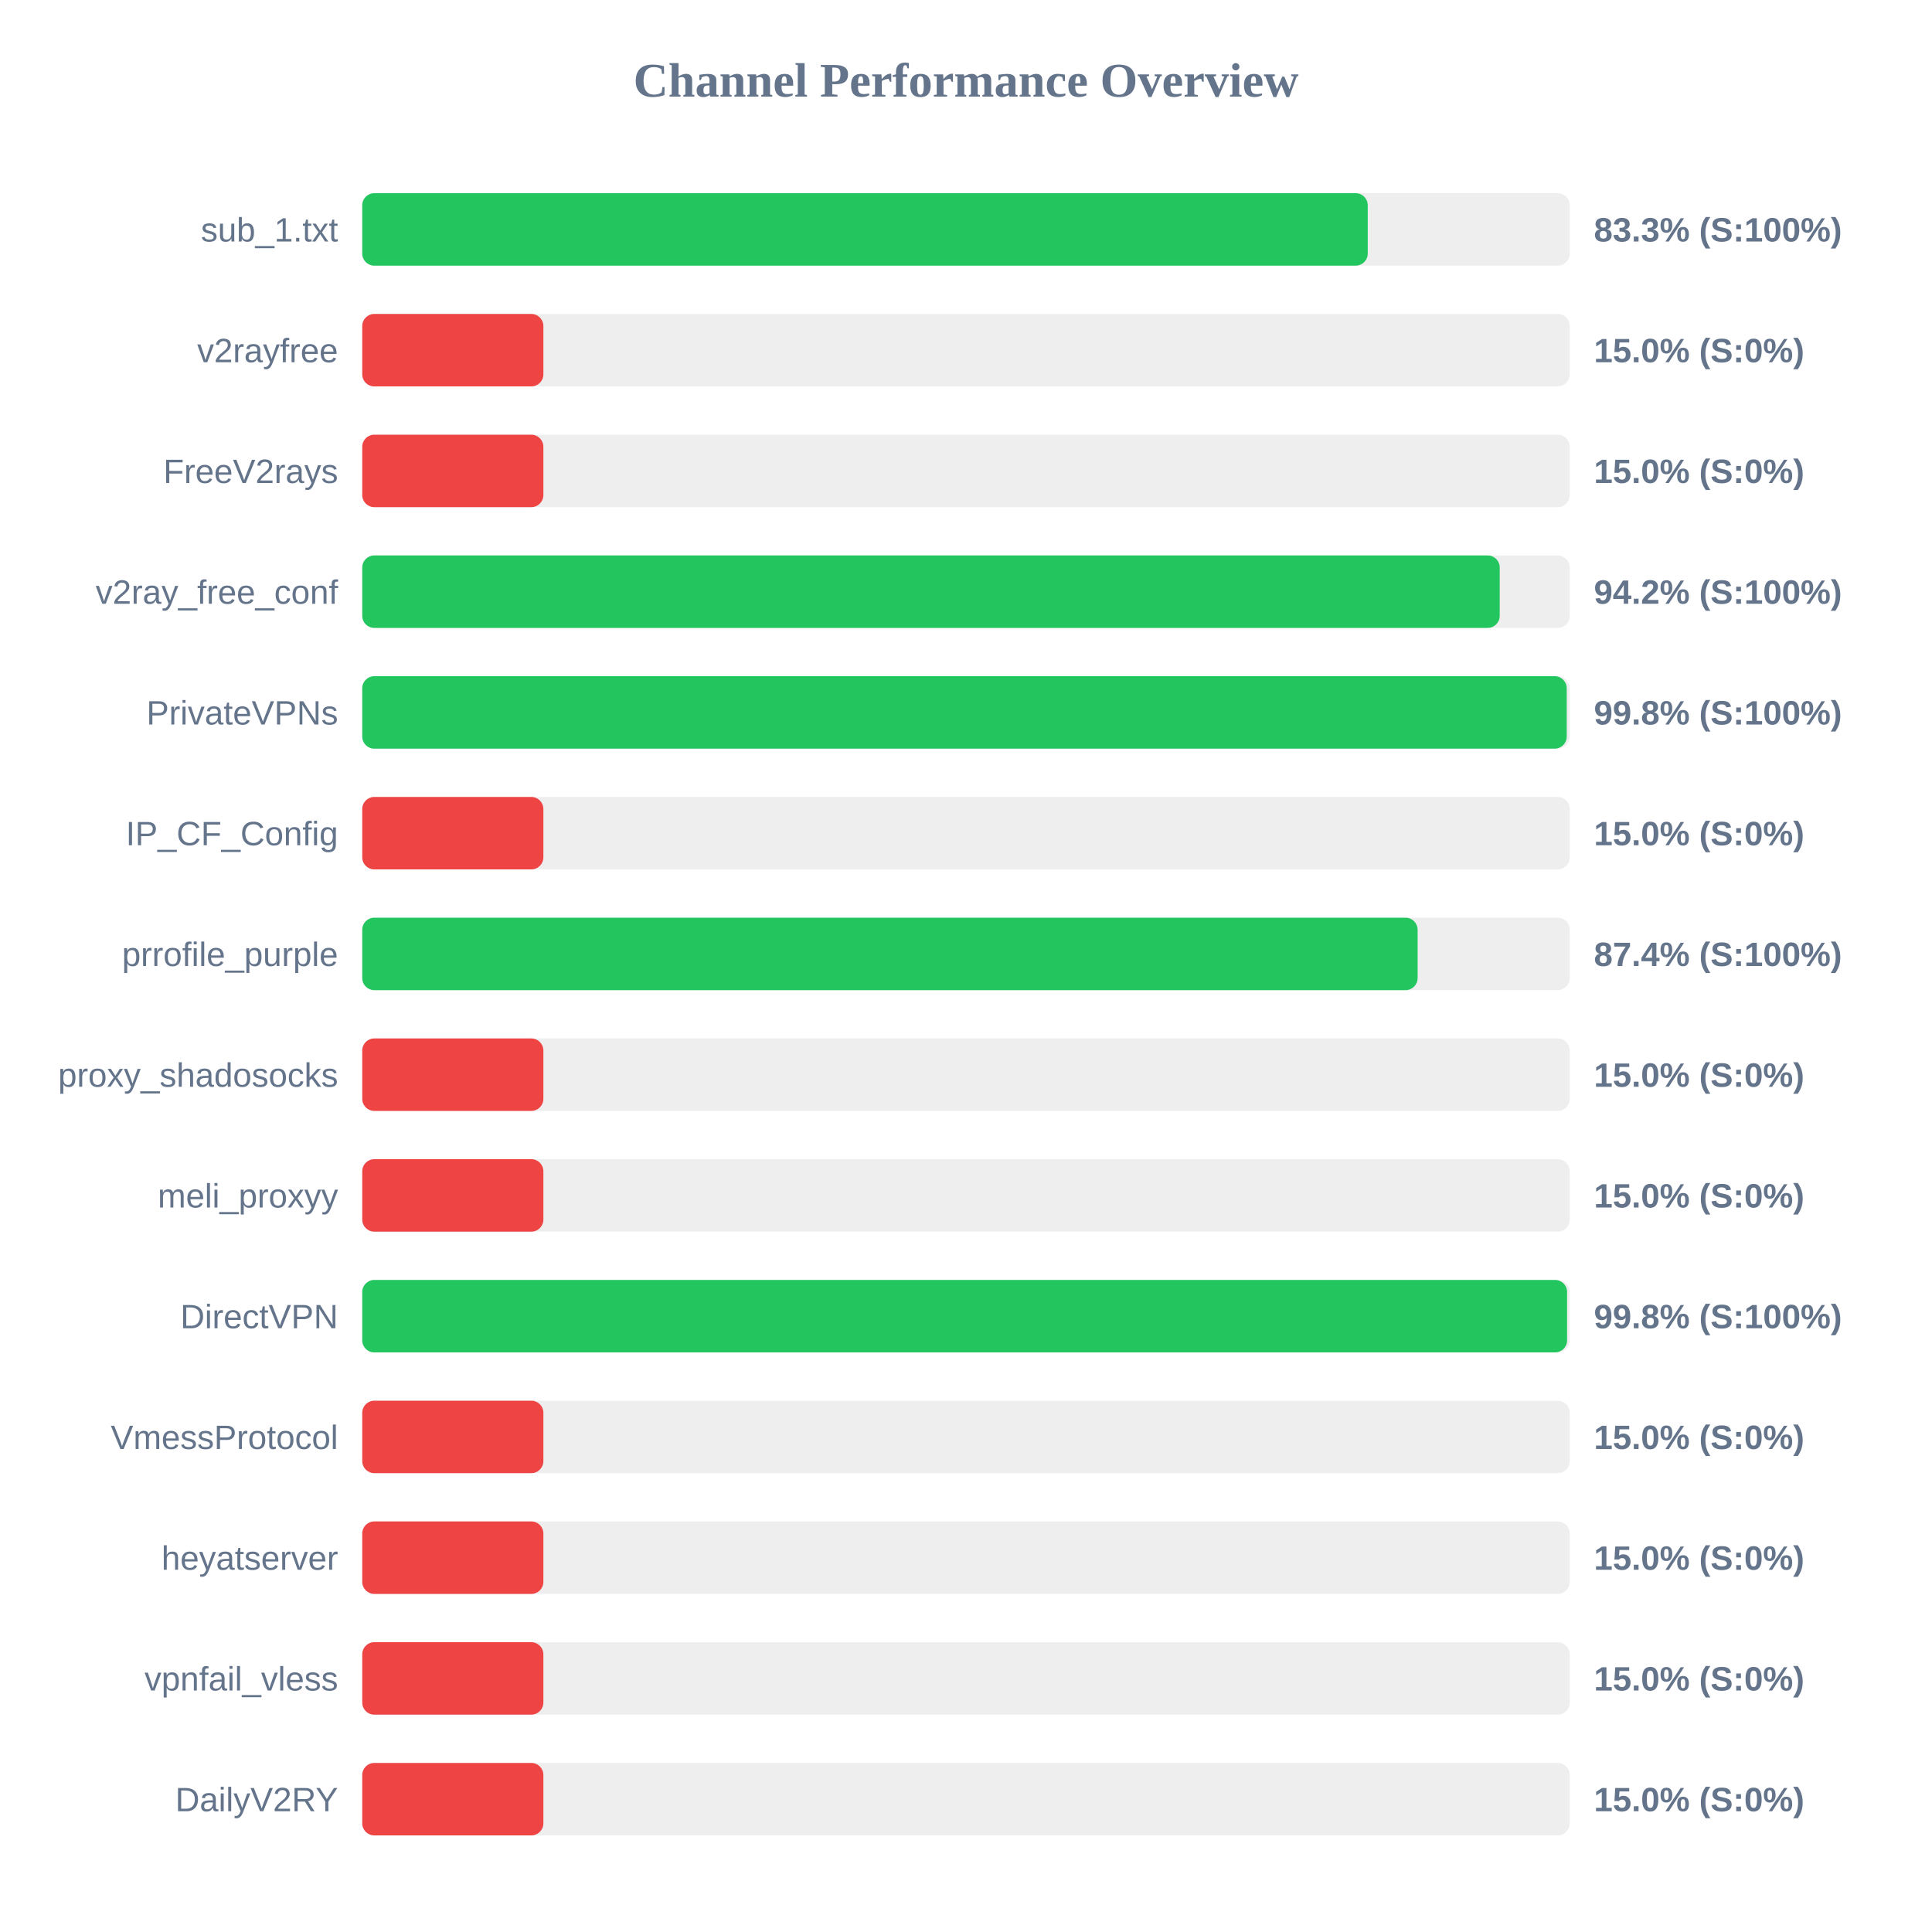
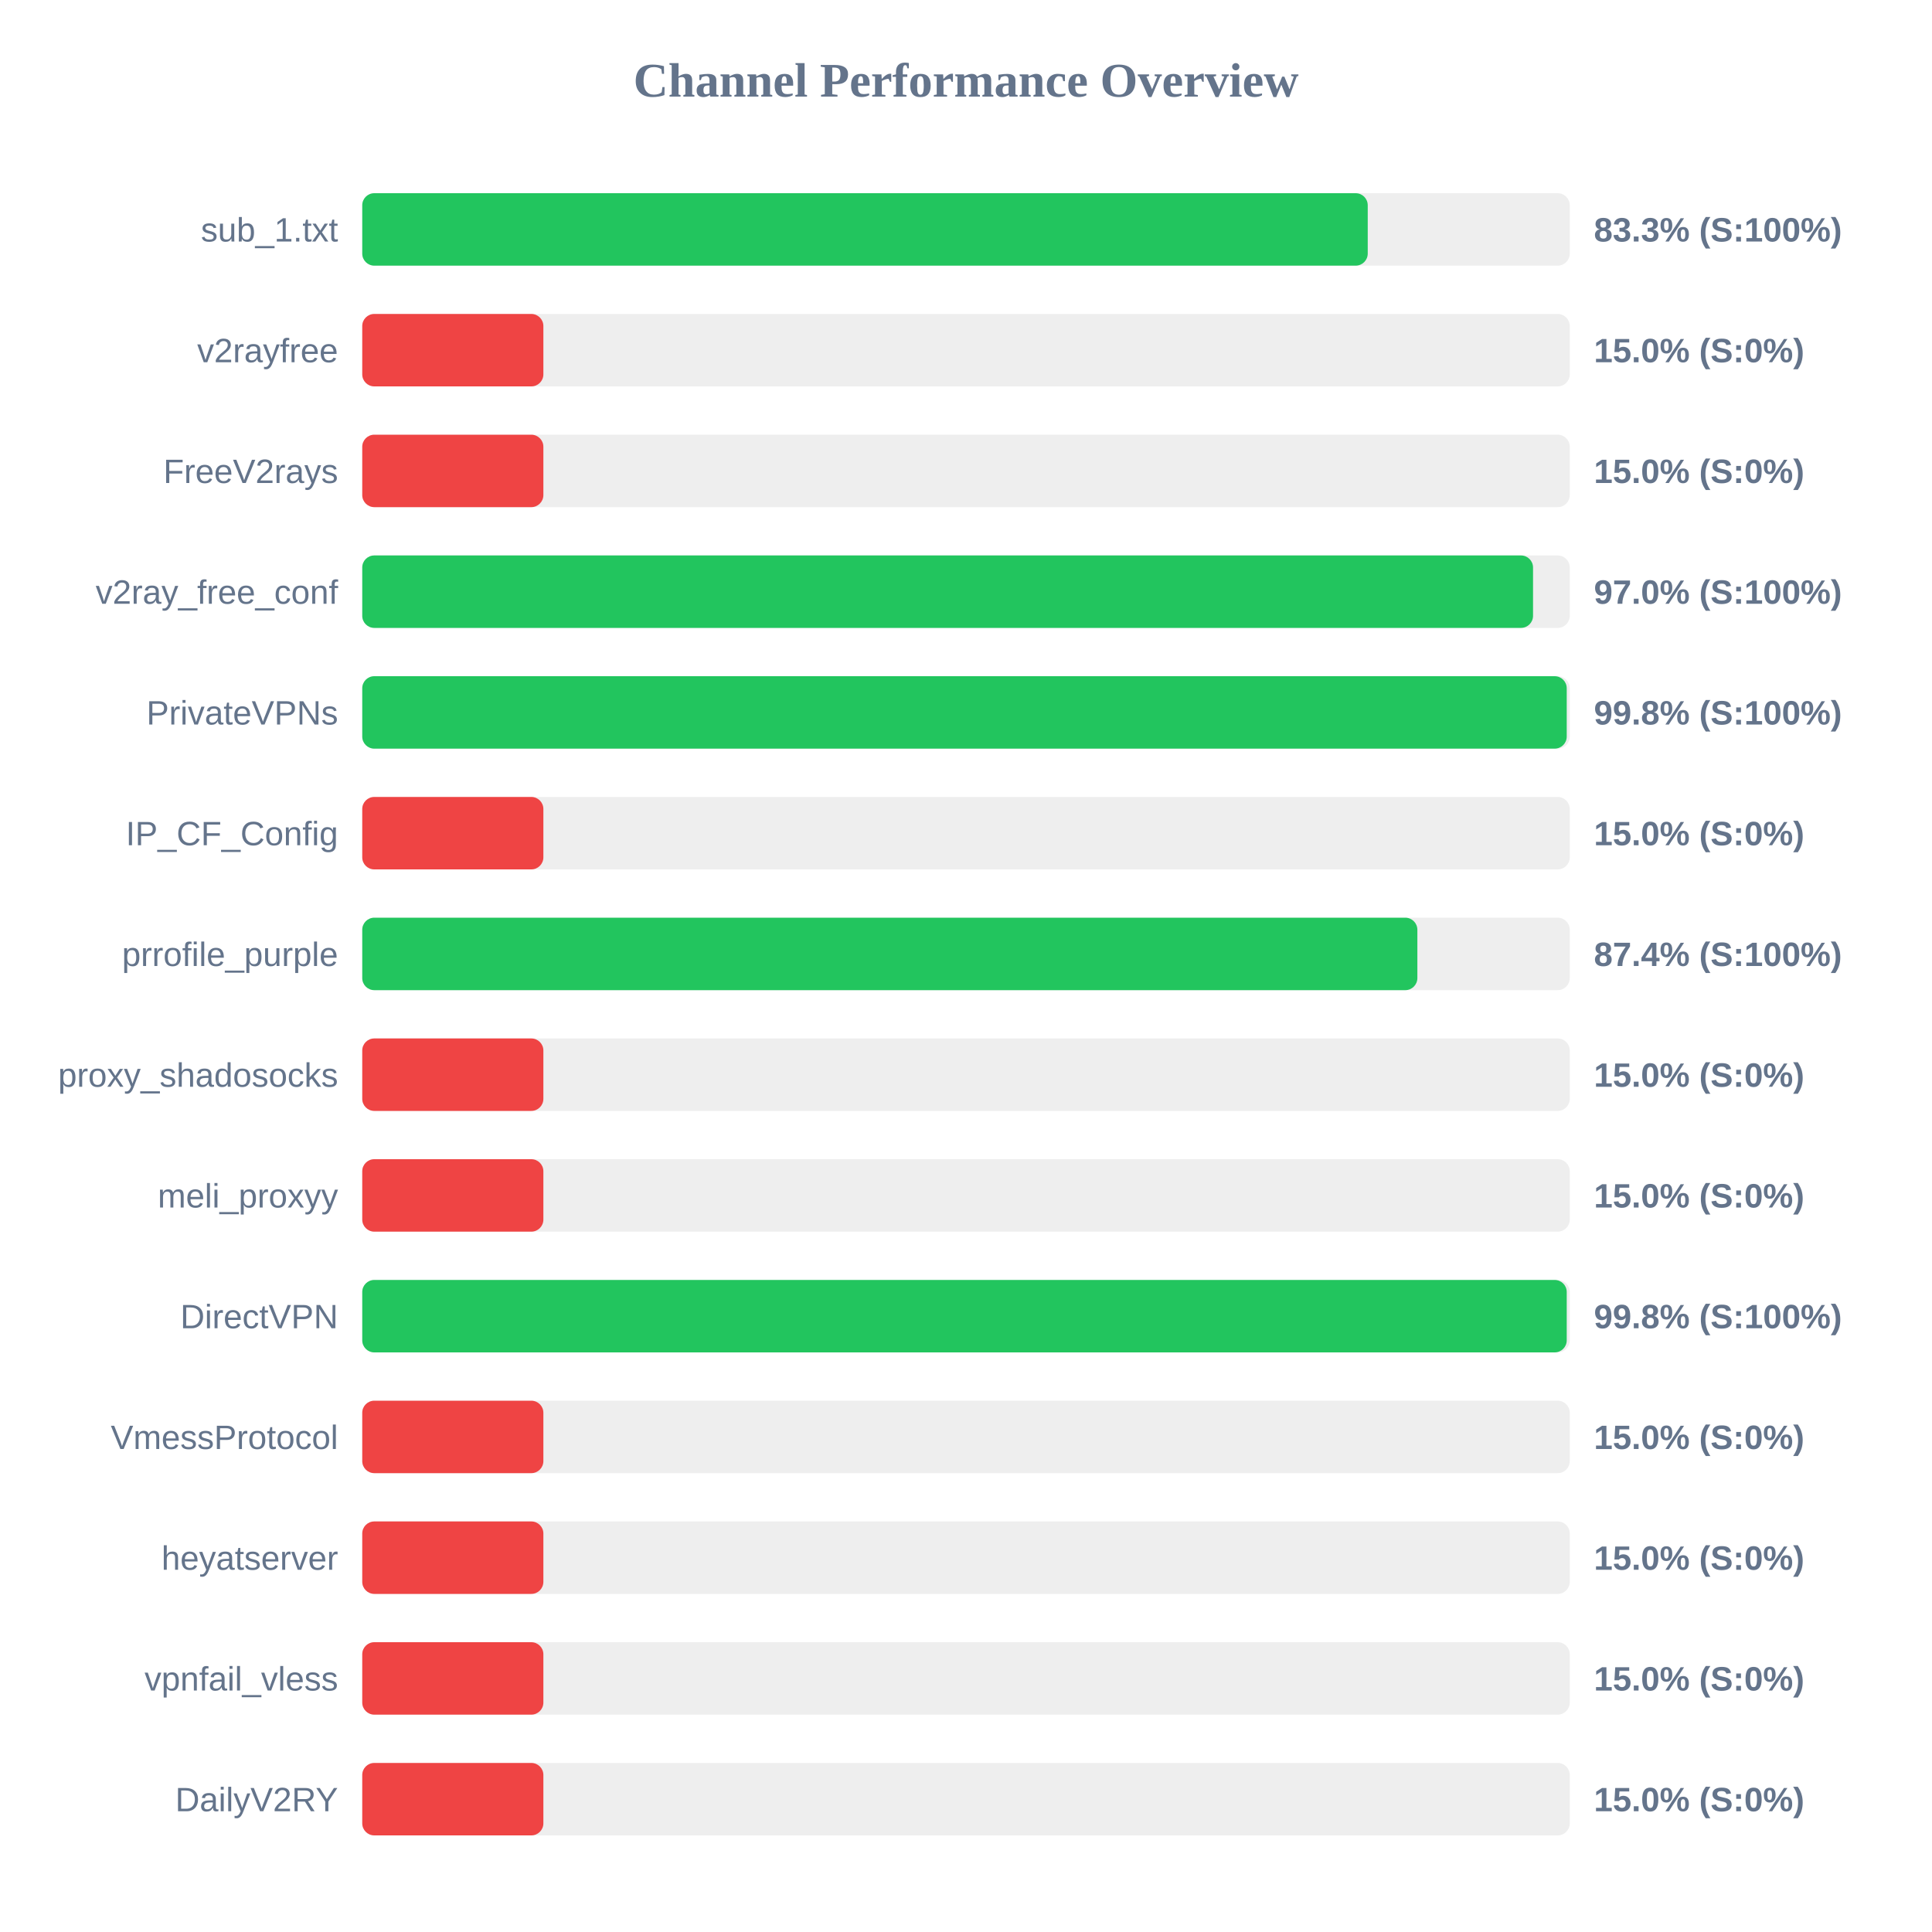
<svg xmlns="http://www.w3.org/2000/svg" width="800" height="800" version="1.1">
  <style>
        .row { font: 14px Arial; fill: #64748b; }
        .score { font: bold 14px Arial; fill: #64748b; }
    </style>
  <text x="400" y="40" text-anchor="middle" font-size="20px" font-weight="bold" fill="#64748b">Channel Performance Overview</text>
  <rect x="150" y="80" width="500" height="30" fill="#eee" rx="5" />
  <rect x="150" y="80" width="416.35" height="30" fill="#22c55e" rx="5" />
  <text x="140" y="100" text-anchor="end" class="row">sub_1.txt</text>
  <text x="660" y="100" text-anchor="start" class="score">83.3% (S:100%)</text>
  <rect x="150" y="130" width="500" height="30" fill="#eee" rx="5" />
  <rect x="150" y="130" width="75.0" height="30" fill="#ef4444" rx="5" />
  <text x="140" y="150" text-anchor="end" class="row">v2rayfree</text>
  <text x="660" y="150" text-anchor="start" class="score">15.0% (S:0%)</text>
  <rect x="150" y="180" width="500" height="30" fill="#eee" rx="5" />
  <rect x="150" y="180" width="75.0" height="30" fill="#ef4444" rx="5" />
  <text x="140" y="200" text-anchor="end" class="row">FreeV2rays</text>
  <text x="660" y="200" text-anchor="start" class="score">15.0% (S:0%)</text>
  <rect x="150" y="230" width="500" height="30" fill="#eee" rx="5" />
-   <rect x="150" y="230" width="471.0" height="30" fill="#22c55e" rx="5" />
+   <rect x="150" y="230" width="484.8" height="30" fill="#22c55e" rx="5" />
  <text x="140" y="250" text-anchor="end" class="row">v2ray_free_conf</text>
-   <text x="660" y="250" text-anchor="start" class="score">94.2% (S:100%)</text>
+   <text x="660" y="250" text-anchor="start" class="score">97.0% (S:100%)</text>
  <rect x="150" y="280" width="500" height="30" fill="#eee" rx="5" />
  <rect x="150" y="280" width="498.75" height="30" fill="#22c55e" rx="5" />
  <text x="140" y="300" text-anchor="end" class="row">PrivateVPNs</text>
  <text x="660" y="300" text-anchor="start" class="score">99.8% (S:100%)</text>
  <rect x="150" y="330" width="500" height="30" fill="#eee" rx="5" />
  <rect x="150" y="330" width="75.0" height="30" fill="#ef4444" rx="5" />
  <text x="140" y="350" text-anchor="end" class="row">IP_CF_Config</text>
  <text x="660" y="350" text-anchor="start" class="score">15.0% (S:0%)</text>
  <rect x="150" y="380" width="500" height="30" fill="#eee" rx="5" />
-   <rect x="150" y="380" width="437.0" height="30" fill="#22c55e" rx="5" />
+   <rect x="150" y="380" width="436.9" height="30" fill="#22c55e" rx="5" />
  <text x="140" y="400" text-anchor="end" class="row">prrofile_purple</text>
  <text x="660" y="400" text-anchor="start" class="score">87.4% (S:100%)</text>
  <rect x="150" y="430" width="500" height="30" fill="#eee" rx="5" />
  <rect x="150" y="430" width="75.0" height="30" fill="#ef4444" rx="5" />
  <text x="140" y="450" text-anchor="end" class="row">proxy_shadosocks</text>
  <text x="660" y="450" text-anchor="start" class="score">15.0% (S:0%)</text>
  <rect x="150" y="480" width="500" height="30" fill="#eee" rx="5" />
  <rect x="150" y="480" width="75.0" height="30" fill="#ef4444" rx="5" />
  <text x="140" y="500" text-anchor="end" class="row">meli_proxyy</text>
  <text x="660" y="500" text-anchor="start" class="score">15.0% (S:0%)</text>
  <rect x="150" y="530" width="500" height="30" fill="#eee" rx="5" />
-   <rect x="150" y="530" width="498.9" height="30" fill="#22c55e" rx="5" />
+   <rect x="150" y="530" width="498.75" height="30" fill="#22c55e" rx="5" />
  <text x="140" y="550" text-anchor="end" class="row">DirectVPN</text>
  <text x="660" y="550" text-anchor="start" class="score">99.8% (S:100%)</text>
  <rect x="150" y="580" width="500" height="30" fill="#eee" rx="5" />
  <rect x="150" y="580" width="75.0" height="30" fill="#ef4444" rx="5" />
  <text x="140" y="600" text-anchor="end" class="row">VmessProtocol</text>
  <text x="660" y="600" text-anchor="start" class="score">15.0% (S:0%)</text>
  <rect x="150" y="630" width="500" height="30" fill="#eee" rx="5" />
  <rect x="150" y="630" width="75.0" height="30" fill="#ef4444" rx="5" />
  <text x="140" y="650" text-anchor="end" class="row">heyatserver</text>
  <text x="660" y="650" text-anchor="start" class="score">15.0% (S:0%)</text>
  <rect x="150" y="680" width="500" height="30" fill="#eee" rx="5" />
  <rect x="150" y="680" width="75.0" height="30" fill="#ef4444" rx="5" />
  <text x="140" y="700" text-anchor="end" class="row">vpnfail_vless</text>
  <text x="660" y="700" text-anchor="start" class="score">15.0% (S:0%)</text>
  <rect x="150" y="730" width="500" height="30" fill="#eee" rx="5" />
  <rect x="150" y="730" width="75.0" height="30" fill="#ef4444" rx="5" />
  <text x="140" y="750" text-anchor="end" class="row">DailyV2RY</text>
  <text x="660" y="750" text-anchor="start" class="score">15.0% (S:0%)</text>
</svg>
